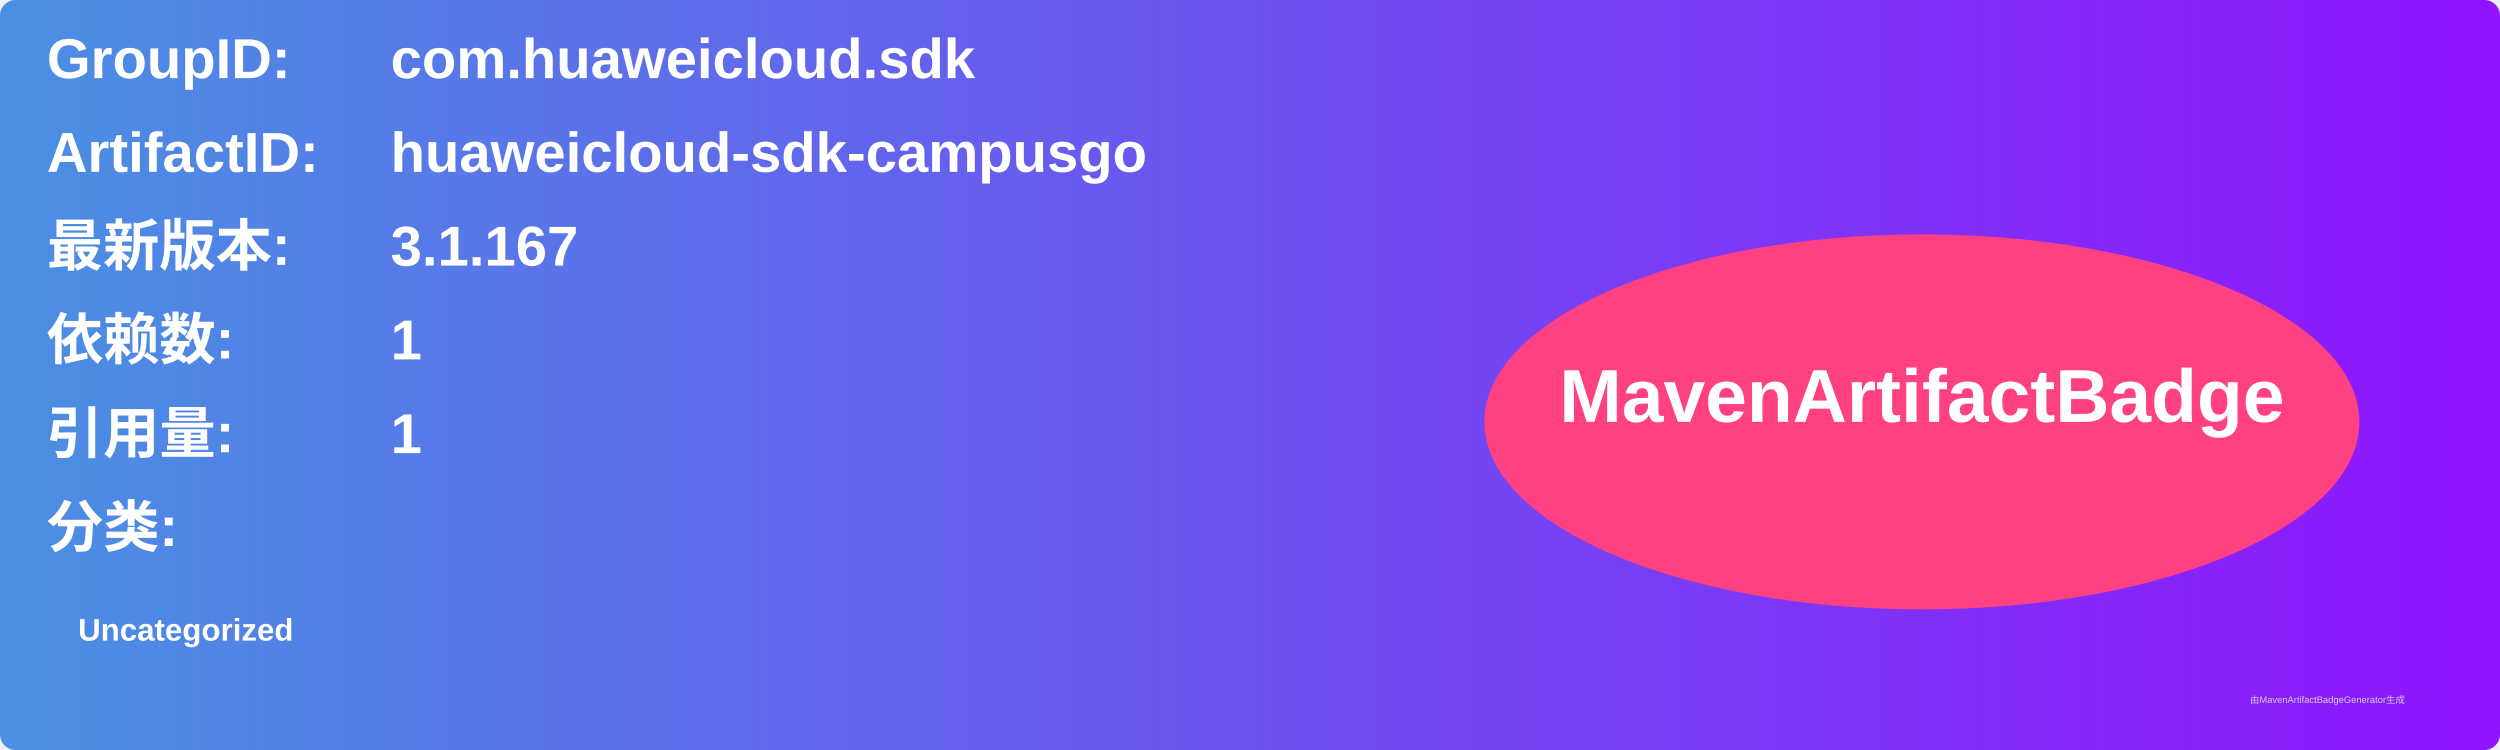
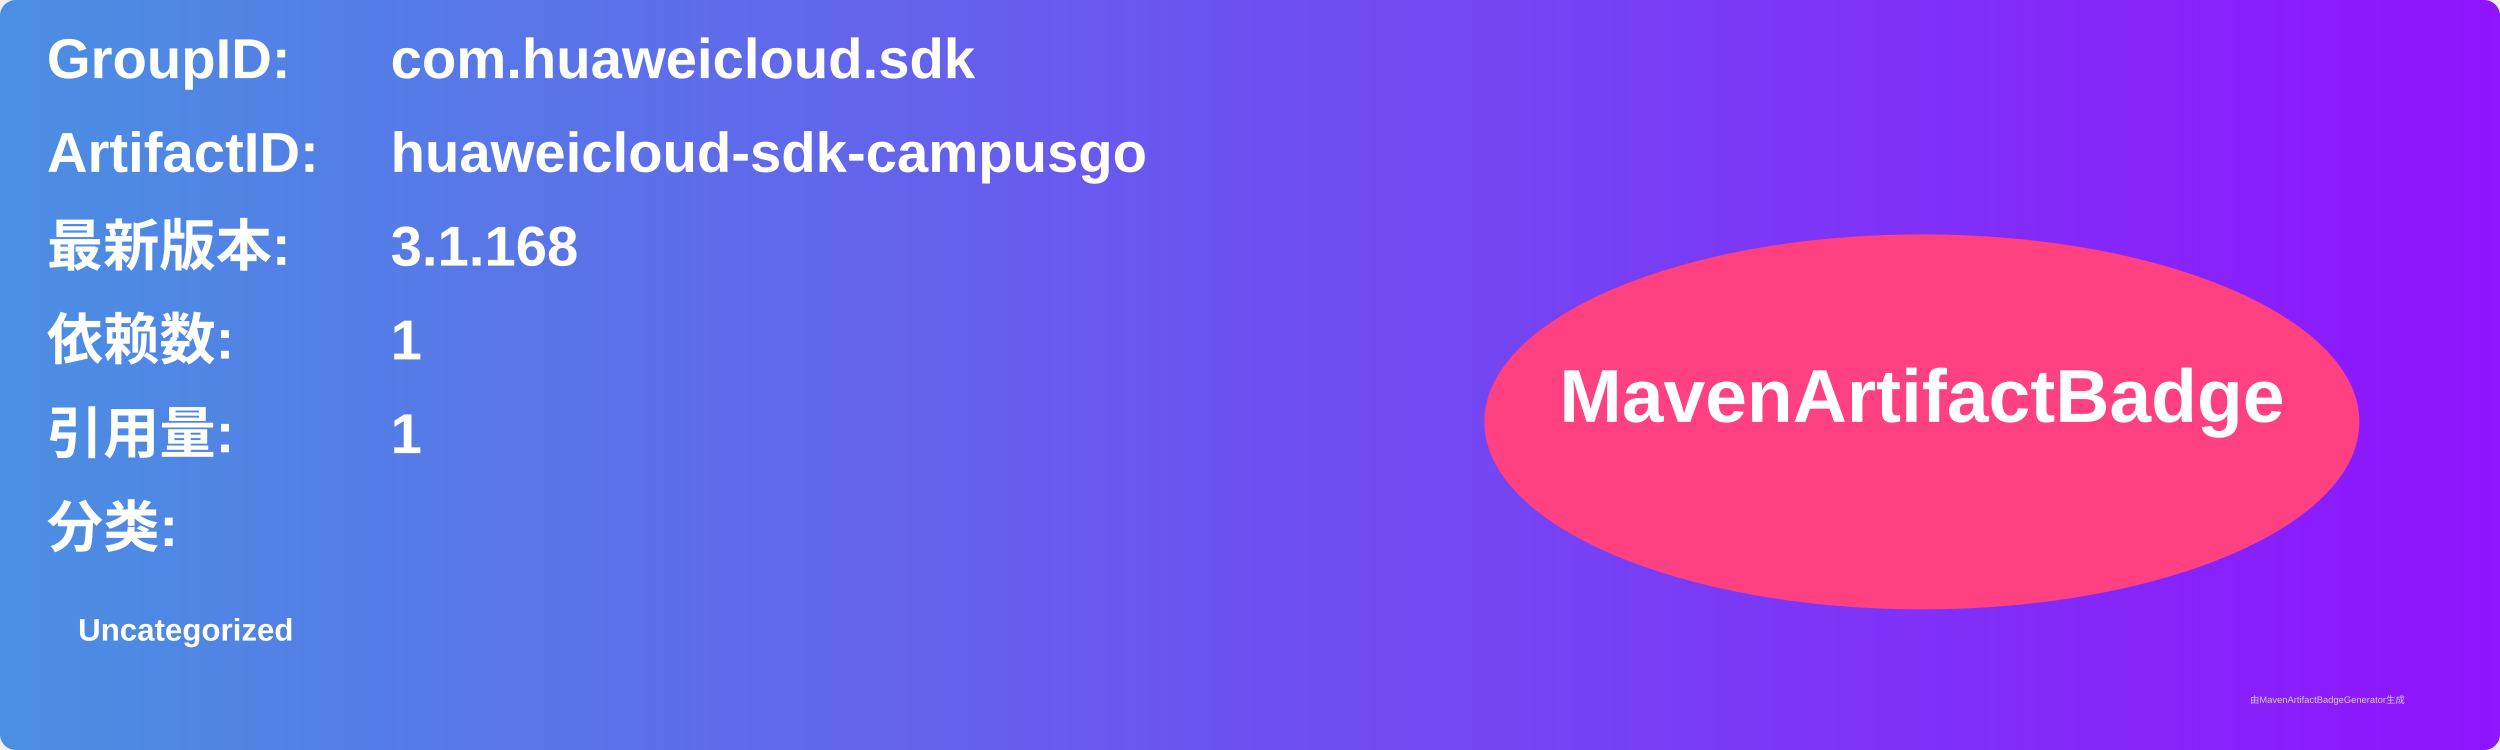
<svg xmlns="http://www.w3.org/2000/svg" width="800" height="240" viewBox="0 0 800 240">
  <linearGradient id="grad" x1="0%" y1="0%" x2="100%" y2="0%">
    <stop offset="0%" stop-color="#4a90e2" />
    <stop offset="100%" stop-color="#9013fe" />
  </linearGradient>
  <rect width="100%" height="100%" rx="5" ry="5" fill="url(#grad)" />
  <g transform="translate(15, 15)">
    <text x="0" y="10" font-family="Arial" font-size="18" fill="white" font-weight="bold" width="260">GroupID:</text>
    <text x="110" y="10" font-family="Arial" font-size="18" fill="white" font-weight="bold" width="460">com.huaweicloud.sdk</text>
    <text x="0" y="40" font-family="Arial" font-size="18" fill="white" font-weight="bold" width="260">ArtifactID:</text>
    <text x="110" y="40" font-family="Arial" font-size="18" fill="white" font-weight="bold" width="460">huaweicloud-sdk-campusgo</text>
    <text x="0" y="70" font-family="Arial" font-size="18" fill="white" font-weight="bold">最新版本:</text>
    <text x="110" y="70" font-family="Arial" font-size="18" fill="white" font-weight="bold">
-       <tspan font-weight="bold">3.1.167</tspan>
+       <tspan font-weight="bold">3.1.168</tspan>
    </text>
    <text x="0" y="100" font-family="Arial" font-size="18" fill="white" font-weight="bold">依赖数: </text>
    <text x="110" y="100" font-family="Arial" font-size="18" fill="white">
      <tspan font-weight="bold">1</tspan>
    </text>
    <text x="0" y="130" font-family="Arial" font-size="18" fill="white" font-weight="bold">引用量: </text>
    <text x="110" y="130" font-family="Arial" font-size="18" fill="white">
      <tspan font-weight="bold">1</tspan>
    </text>
    <text x="0" y="160" font-family="Arial" font-size="18" fill="white" font-weight="bold">分类:</text>
    <text x="10" y="190" font-family="Arial" font-size="10" fill="white">
      <tspan font-weight="bold">Uncategorized</tspan>
    </text>
    <ellipse cx="600" cy="120" rx="140" ry="60" fill="#ff4081" />
    <text x="600" y="120" text-anchor="middle" font-family="Arial" font-size="24" fill="white" font-weight="bold">MavenArtifactBadge</text>
  </g>
  <text x="720" y="225" font-family="Arial" font-size="3" fill="#d0d0d0">由MavenArtifactBadgeGenerator生成</text>
</svg>
